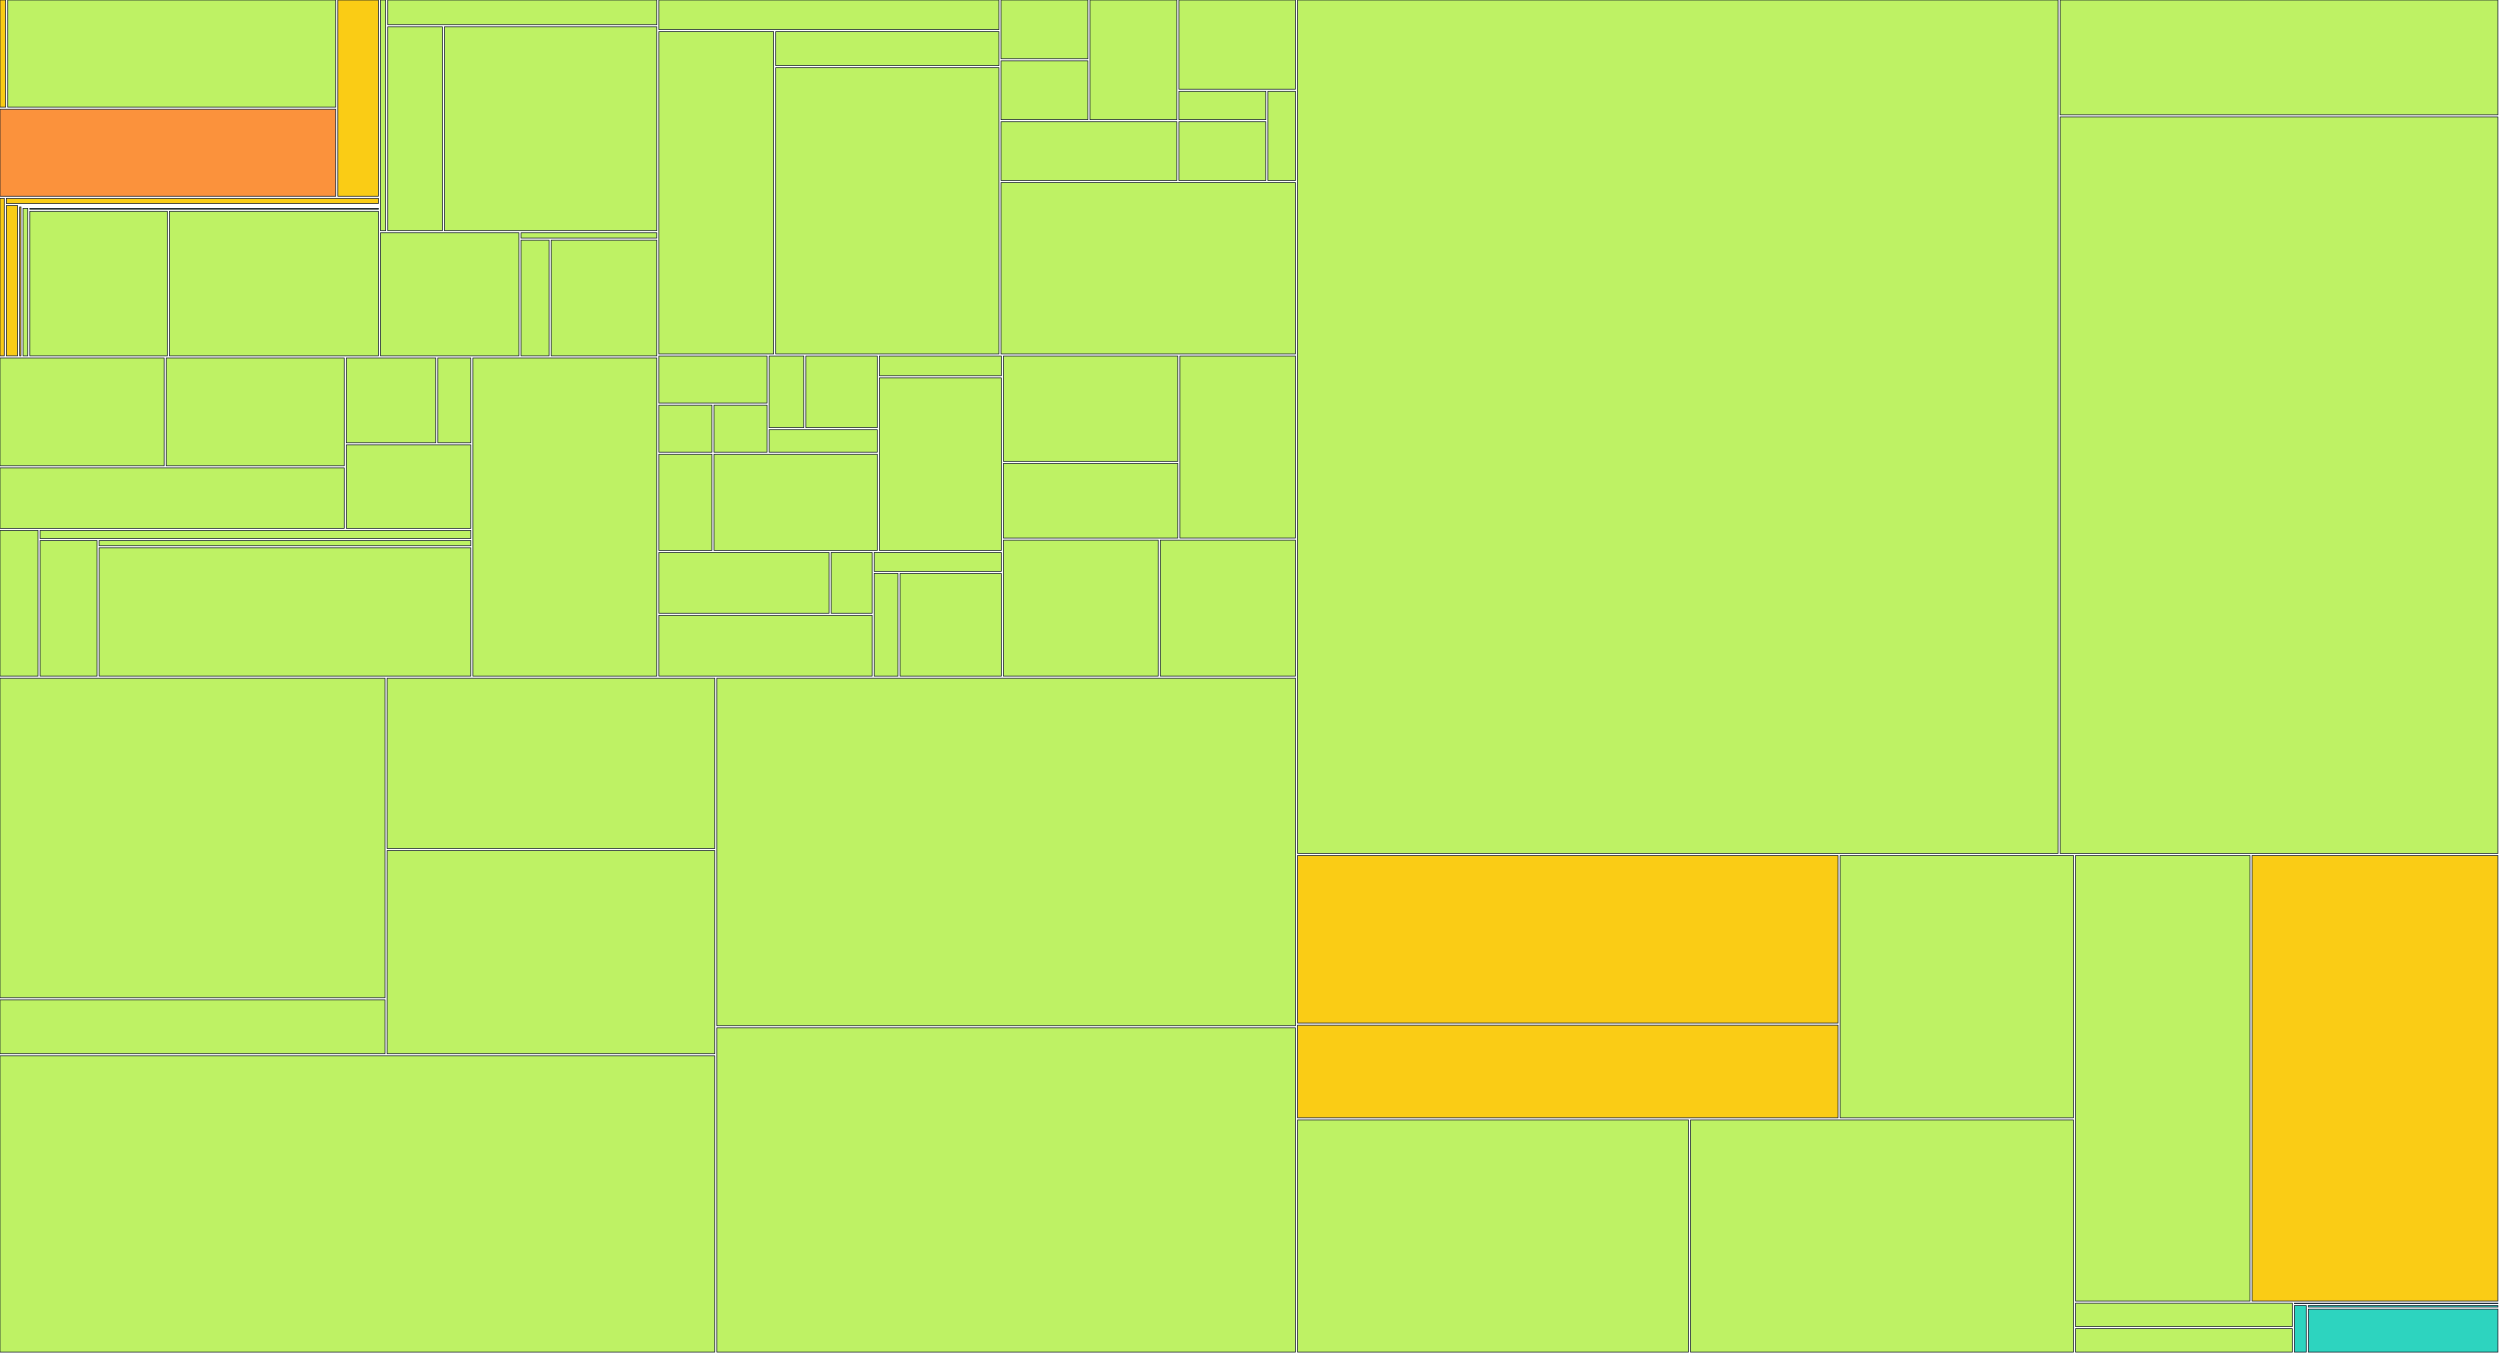
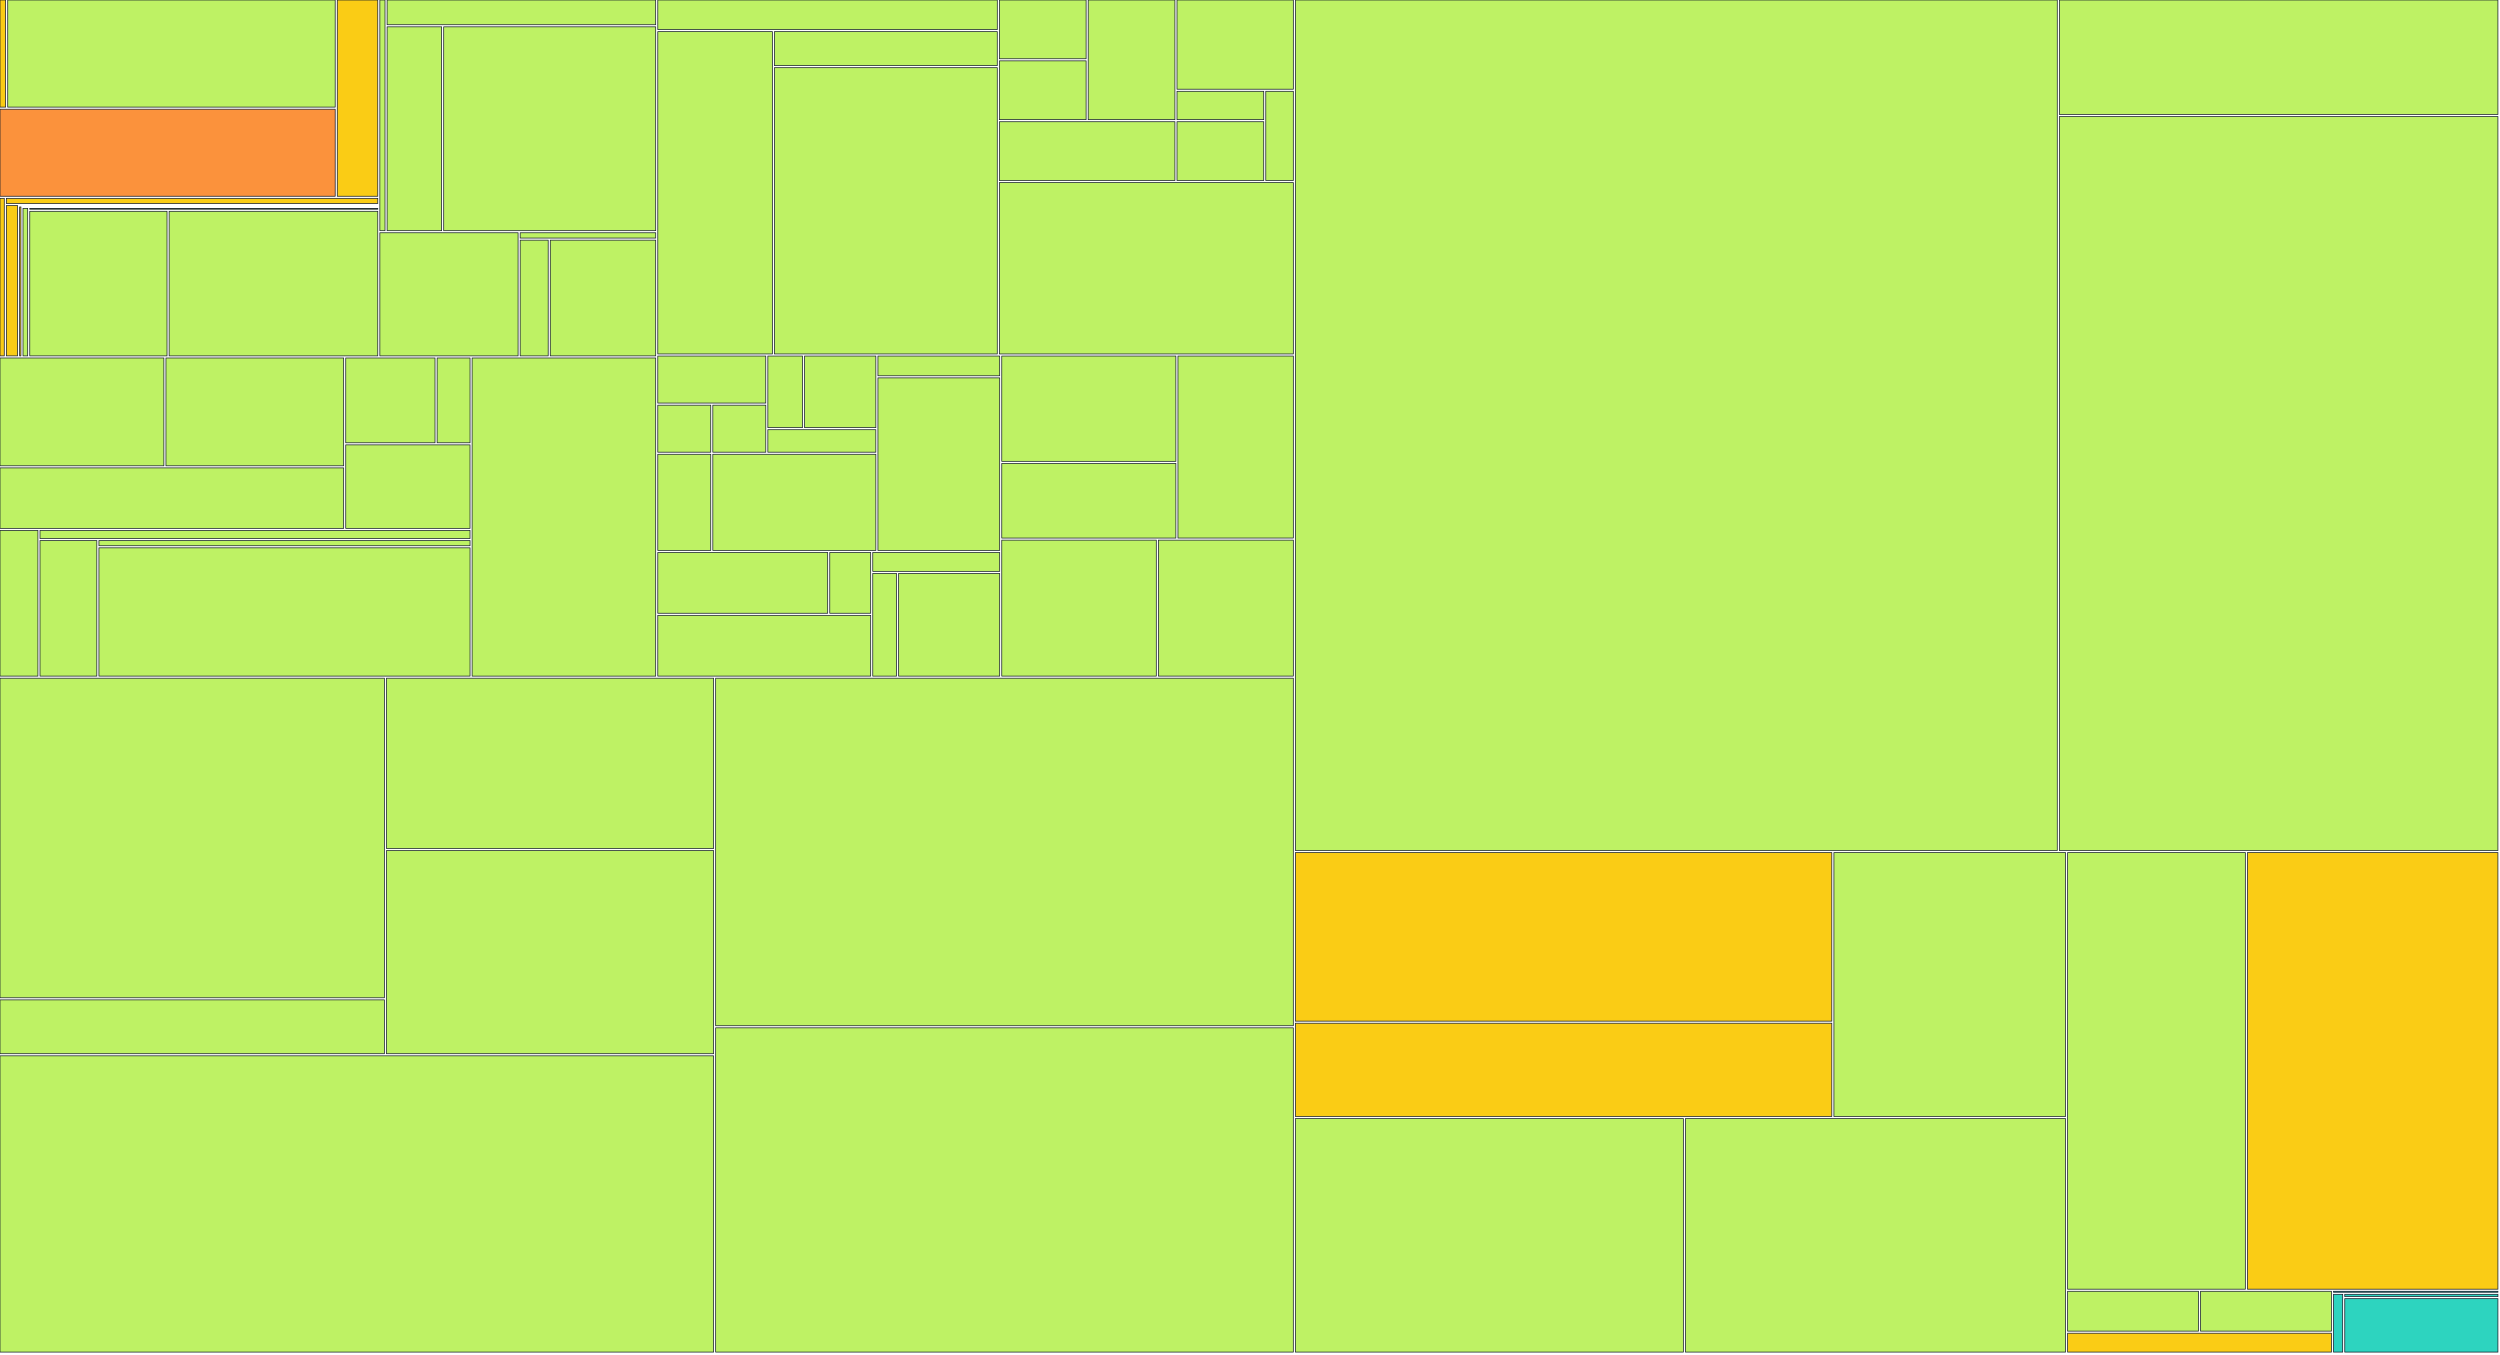
<svg xmlns="http://www.w3.org/2000/svg" width="1200" height="650" viewBox="0 0 1200 650">
  <g>
-     <rect x="0.00" y="0.00" width="2.72" height="51.41" fill="#facc15" stroke="#111827" stroke-width="0.35" />
-   </g>
-   <g>
-     <rect x="3.72" y="0.00" width="157.44" height="51.41" fill="#bef264" stroke="#111827" stroke-width="0.35" />
-   </g>
-   <g>
-     <rect x="0.00" y="52.41" width="161.16" height="41.79" fill="#fb923c" stroke="#111827" stroke-width="0.35" />
-   </g>
-   <g>
-     <rect x="162.16" y="0.00" width="19.47" height="94.20" fill="#facc15" stroke="#111827" stroke-width="0.35" />
+     <rect x="0.00" y="0.00" width="2.71" height="51.41" fill="#facc15" stroke="#111827" stroke-width="0.35" />
+   </g>
+   <g>
+     <rect x="3.71" y="0.00" width="157.18" height="51.41" fill="#bef264" stroke="#111827" stroke-width="0.35" />
+   </g>
+   <g>
+     <rect x="0.00" y="52.41" width="160.89" height="41.79" fill="#fb923c" stroke="#111827" stroke-width="0.35" />
+   </g>
+   <g>
+     <rect x="161.89" y="0.00" width="19.44" height="94.20" fill="#facc15" stroke="#111827" stroke-width="0.35" />
  </g>
  <g>
    <rect x="0.00" y="95.20" width="2.05" height="75.63" fill="#facc15" stroke="#111827" stroke-width="0.35" />
  </g>
  <g>
-     <rect x="3.05" y="95.20" width="178.58" height="2.47" fill="#facc15" stroke="#111827" stroke-width="0.35" />
-   </g>
-   <g>
-     <rect x="3.05" y="98.67" width="5.39" height="72.15" fill="#facc15" stroke="#111827" stroke-width="0.35" />
-   </g>
-   <g>
-     <rect x="9.45" y="98.67" width="172.19" height="0.00" fill="#facc15" stroke="#111827" stroke-width="0.35" />
-   </g>
-   <g>
-     <rect x="9.45" y="99.35" width="0.61" height="71.48" fill="#facc15" stroke="#111827" stroke-width="0.35" />
-   </g>
-   <g>
-     <rect x="11.06" y="99.35" width="170.57" height="0.00" fill="#facc15" stroke="#111827" stroke-width="0.35" />
-   </g>
-   <g>
-     <rect x="11.06" y="100.03" width="2.26" height="70.80" fill="#bef264" stroke="#111827" stroke-width="0.35" />
-   </g>
-   <g>
-     <rect x="14.32" y="100.03" width="167.31" height="0.39" fill="#bef264" stroke="#111827" stroke-width="0.35" />
-   </g>
-   <g>
-     <rect x="14.32" y="101.42" width="65.99" height="69.41" fill="#bef264" stroke="#111827" stroke-width="0.35" />
-   </g>
-   <g>
-     <rect x="81.31" y="101.42" width="100.32" height="69.41" fill="#bef264" stroke="#111827" stroke-width="0.35" />
-   </g>
-   <g>
-     <rect x="182.63" y="0.00" width="2.49" height="110.73" fill="#bef264" stroke="#111827" stroke-width="0.35" />
-   </g>
-   <g>
-     <rect x="186.12" y="0.00" width="129.14" height="11.88" fill="#bef264" stroke="#111827" stroke-width="0.35" />
-   </g>
-   <g>
-     <rect x="186.12" y="12.88" width="26.21" height="97.85" fill="#bef264" stroke="#111827" stroke-width="0.35" />
-   </g>
-   <g>
-     <rect x="213.33" y="12.88" width="101.93" height="97.85" fill="#bef264" stroke="#111827" stroke-width="0.35" />
-   </g>
-   <g>
-     <rect x="182.63" y="111.73" width="66.46" height="59.10" fill="#bef264" stroke="#111827" stroke-width="0.35" />
-   </g>
-   <g>
-     <rect x="250.09" y="111.73" width="65.17" height="2.54" fill="#bef264" stroke="#111827" stroke-width="0.35" />
-   </g>
-   <g>
-     <rect x="250.09" y="115.27" width="13.47" height="55.56" fill="#bef264" stroke="#111827" stroke-width="0.35" />
-   </g>
-   <g>
-     <rect x="264.57" y="115.27" width="50.69" height="55.56" fill="#bef264" stroke="#111827" stroke-width="0.35" />
-   </g>
-   <g>
-     <rect x="0.00" y="171.83" width="78.79" height="51.76" fill="#bef264" stroke="#111827" stroke-width="0.35" />
-   </g>
-   <g>
-     <rect x="79.79" y="171.83" width="85.44" height="51.76" fill="#bef264" stroke="#111827" stroke-width="0.35" />
-   </g>
-   <g>
-     <rect x="0.00" y="224.59" width="165.24" height="29.02" fill="#bef264" stroke="#111827" stroke-width="0.35" />
-   </g>
-   <g>
-     <rect x="166.24" y="171.83" width="42.93" height="40.71" fill="#bef264" stroke="#111827" stroke-width="0.35" />
-   </g>
-   <g>
-     <rect x="210.16" y="171.83" width="15.82" height="40.71" fill="#bef264" stroke="#111827" stroke-width="0.35" />
-   </g>
-   <g>
-     <rect x="166.24" y="213.54" width="59.75" height="40.07" fill="#bef264" stroke="#111827" stroke-width="0.35" />
-   </g>
-   <g>
-     <rect x="0.00" y="254.60" width="18.24" height="69.93" fill="#bef264" stroke="#111827" stroke-width="0.35" />
-   </g>
-   <g>
-     <rect x="19.24" y="254.60" width="206.75" height="3.88" fill="#bef264" stroke="#111827" stroke-width="0.35" />
-   </g>
-   <g>
-     <rect x="19.24" y="259.48" width="27.33" height="65.05" fill="#bef264" stroke="#111827" stroke-width="0.35" />
-   </g>
-   <g>
-     <rect x="47.57" y="259.48" width="178.42" height="2.48" fill="#bef264" stroke="#111827" stroke-width="0.35" />
-   </g>
-   <g>
-     <rect x="47.57" y="262.96" width="178.42" height="61.57" fill="#bef264" stroke="#111827" stroke-width="0.35" />
-   </g>
-   <g>
-     <rect x="226.99" y="171.83" width="88.27" height="152.71" fill="#bef264" stroke="#111827" stroke-width="0.35" />
-   </g>
-   <g>
-     <rect x="316.26" y="0.00" width="163.23" height="14.19" fill="#bef264" stroke="#111827" stroke-width="0.35" />
-   </g>
-   <g>
-     <rect x="316.26" y="15.19" width="55.08" height="154.71" fill="#bef264" stroke="#111827" stroke-width="0.35" />
-   </g>
-   <g>
-     <rect x="372.34" y="15.19" width="107.15" height="16.30" fill="#bef264" stroke="#111827" stroke-width="0.35" />
-   </g>
-   <g>
-     <rect x="372.34" y="32.49" width="107.15" height="137.41" fill="#bef264" stroke="#111827" stroke-width="0.35" />
-   </g>
-   <g>
-     <rect x="480.49" y="0.00" width="41.70" height="28.21" fill="#bef264" stroke="#111827" stroke-width="0.35" />
-   </g>
-   <g>
-     <rect x="480.49" y="29.21" width="41.70" height="28.21" fill="#bef264" stroke="#111827" stroke-width="0.35" />
-   </g>
-   <g>
-     <rect x="523.19" y="0.00" width="41.70" height="57.43" fill="#bef264" stroke="#111827" stroke-width="0.35" />
-   </g>
-   <g>
-     <rect x="480.49" y="58.43" width="84.40" height="28.21" fill="#bef264" stroke="#111827" stroke-width="0.35" />
-   </g>
-   <g>
-     <rect x="565.89" y="0.00" width="55.93" height="42.82" fill="#bef264" stroke="#111827" stroke-width="0.35" />
-   </g>
-   <g>
-     <rect x="565.89" y="43.82" width="41.70" height="13.61" fill="#bef264" stroke="#111827" stroke-width="0.35" />
-   </g>
-   <g>
-     <rect x="565.89" y="58.43" width="41.70" height="28.21" fill="#bef264" stroke="#111827" stroke-width="0.35" />
-   </g>
-   <g>
-     <rect x="608.59" y="43.82" width="13.23" height="42.82" fill="#bef264" stroke="#111827" stroke-width="0.35" />
-   </g>
-   <g>
-     <rect x="480.49" y="87.64" width="141.33" height="82.26" fill="#bef264" stroke="#111827" stroke-width="0.35" />
-   </g>
-   <g>
-     <rect x="316.26" y="170.90" width="51.92" height="22.57" fill="#bef264" stroke="#111827" stroke-width="0.35" />
-   </g>
-   <g>
-     <rect x="316.26" y="194.48" width="25.46" height="22.57" fill="#bef264" stroke="#111827" stroke-width="0.35" />
-   </g>
-   <g>
-     <rect x="342.72" y="194.48" width="25.46" height="22.57" fill="#bef264" stroke="#111827" stroke-width="0.35" />
-   </g>
-   <g>
-     <rect x="369.18" y="170.90" width="16.64" height="34.36" fill="#bef264" stroke="#111827" stroke-width="0.35" />
-   </g>
-   <g>
-     <rect x="386.82" y="170.90" width="34.28" height="34.36" fill="#bef264" stroke="#111827" stroke-width="0.35" />
-   </g>
-   <g>
-     <rect x="369.18" y="206.26" width="51.92" height="10.79" fill="#bef264" stroke="#111827" stroke-width="0.35" />
-   </g>
-   <g>
-     <rect x="316.26" y="218.05" width="25.46" height="46.14" fill="#bef264" stroke="#111827" stroke-width="0.35" />
-   </g>
-   <g>
-     <rect x="342.72" y="218.05" width="78.38" height="46.14" fill="#bef264" stroke="#111827" stroke-width="0.35" />
-   </g>
-   <g>
-     <rect x="422.10" y="170.90" width="58.54" height="9.48" fill="#bef264" stroke="#111827" stroke-width="0.35" />
-   </g>
-   <g>
-     <rect x="422.10" y="181.38" width="58.54" height="82.81" fill="#bef264" stroke="#111827" stroke-width="0.35" />
-   </g>
-   <g>
-     <rect x="316.26" y="265.19" width="81.69" height="29.17" fill="#bef264" stroke="#111827" stroke-width="0.35" />
-   </g>
-   <g>
-     <rect x="398.95" y="265.19" width="19.67" height="29.17" fill="#bef264" stroke="#111827" stroke-width="0.35" />
-   </g>
-   <g>
-     <rect x="316.26" y="295.36" width="102.36" height="29.17" fill="#bef264" stroke="#111827" stroke-width="0.35" />
-   </g>
-   <g>
-     <rect x="419.62" y="265.19" width="61.02" height="9.06" fill="#bef264" stroke="#111827" stroke-width="0.35" />
-   </g>
-   <g>
-     <rect x="419.62" y="275.25" width="11.40" height="49.29" fill="#bef264" stroke="#111827" stroke-width="0.35" />
-   </g>
-   <g>
-     <rect x="432.03" y="275.25" width="48.61" height="49.29" fill="#bef264" stroke="#111827" stroke-width="0.35" />
-   </g>
-   <g>
-     <rect x="481.64" y="170.90" width="83.71" height="50.54" fill="#bef264" stroke="#111827" stroke-width="0.35" />
-   </g>
-   <g>
-     <rect x="481.64" y="222.45" width="83.71" height="35.82" fill="#bef264" stroke="#111827" stroke-width="0.35" />
-   </g>
-   <g>
-     <rect x="566.35" y="170.90" width="55.47" height="87.36" fill="#bef264" stroke="#111827" stroke-width="0.35" />
-   </g>
-   <g>
-     <rect x="481.64" y="259.26" width="74.30" height="65.27" fill="#bef264" stroke="#111827" stroke-width="0.35" />
-   </g>
-   <g>
-     <rect x="556.94" y="259.26" width="64.88" height="65.27" fill="#bef264" stroke="#111827" stroke-width="0.35" />
-   </g>
-   <g>
-     <rect x="0.00" y="325.53" width="184.81" height="153.41" fill="#bef264" stroke="#111827" stroke-width="0.35" />
-   </g>
-   <g>
-     <rect x="0.00" y="479.94" width="184.81" height="25.85" fill="#bef264" stroke="#111827" stroke-width="0.35" />
-   </g>
-   <g>
-     <rect x="185.81" y="325.53" width="157.28" height="81.75" fill="#bef264" stroke="#111827" stroke-width="0.35" />
-   </g>
-   <g>
-     <rect x="185.81" y="408.28" width="157.28" height="97.51" fill="#bef264" stroke="#111827" stroke-width="0.35" />
-   </g>
-   <g>
-     <rect x="0.00" y="506.80" width="343.09" height="142.20" fill="#bef264" stroke="#111827" stroke-width="0.35" />
-   </g>
-   <g>
-     <rect x="344.09" y="325.53" width="277.73" height="166.83" fill="#bef264" stroke="#111827" stroke-width="0.35" />
-   </g>
-   <g>
-     <rect x="344.09" y="493.36" width="277.73" height="155.64" fill="#bef264" stroke="#111827" stroke-width="0.35" />
-   </g>
-   <g>
-     <rect x="622.82" y="0.00" width="365.05" height="409.64" fill="#bef264" stroke="#111827" stroke-width="0.35" />
-   </g>
-   <g>
-     <rect x="988.87" y="0.00" width="210.13" height="55.13" fill="#bef264" stroke="#111827" stroke-width="0.35" />
-   </g>
-   <g>
-     <rect x="988.87" y="56.13" width="210.13" height="353.51" fill="#bef264" stroke="#111827" stroke-width="0.35" />
-   </g>
-   <g>
-     <rect x="622.82" y="410.64" width="259.43" height="80.43" fill="#facc15" stroke="#111827" stroke-width="0.35" />
-   </g>
-   <g>
-     <rect x="622.82" y="492.07" width="259.43" height="44.50" fill="#facc15" stroke="#111827" stroke-width="0.35" />
-   </g>
-   <g>
-     <rect x="883.25" y="410.64" width="112.01" height="125.93" fill="#bef264" stroke="#111827" stroke-width="0.35" />
-   </g>
-   <g>
-     <rect x="622.82" y="537.57" width="187.63" height="111.43" fill="#bef264" stroke="#111827" stroke-width="0.35" />
-   </g>
-   <g>
-     <rect x="811.45" y="537.57" width="183.81" height="111.43" fill="#bef264" stroke="#111827" stroke-width="0.35" />
-   </g>
-   <g>
-     <rect x="996.26" y="410.64" width="83.73" height="213.87" fill="#bef264" stroke="#111827" stroke-width="0.35" />
-   </g>
-   <g>
-     <rect x="1080.99" y="410.64" width="118.01" height="213.87" fill="#facc15" stroke="#111827" stroke-width="0.35" />
-   </g>
-   <g>
-     <rect x="996.26" y="625.51" width="104.05" height="11.25" fill="#bef264" stroke="#111827" stroke-width="0.35" />
-   </g>
-   <g>
-     <rect x="996.26" y="637.75" width="104.05" height="11.25" fill="#bef264" stroke="#111827" stroke-width="0.35" />
-   </g>
-   <g>
-     <rect x="1101.31" y="625.51" width="97.69" height="0.19" fill="#2dd4bf" stroke="#111827" stroke-width="0.35" />
-   </g>
-   <g>
-     <rect x="1101.31" y="626.69" width="5.69" height="22.31" fill="#2dd4bf" stroke="#111827" stroke-width="0.35" />
-   </g>
-   <g>
-     <rect x="1108.00" y="626.69" width="91.00" height="0.69" fill="#2dd4bf" stroke="#111827" stroke-width="0.35" />
-   </g>
-   <g>
-     <rect x="1108.00" y="628.39" width="91.00" height="20.61" fill="#2dd4bf" stroke="#111827" stroke-width="0.35" />
+     <rect x="3.05" y="95.20" width="178.28" height="2.47" fill="#facc15" stroke="#111827" stroke-width="0.35" />
+   </g>
+   <g>
+     <rect x="3.05" y="98.67" width="5.38" height="72.15" fill="#facc15" stroke="#111827" stroke-width="0.35" />
+   </g>
+   <g>
+     <rect x="9.43" y="98.67" width="171.90" height="0.00" fill="#facc15" stroke="#111827" stroke-width="0.35" />
+   </g>
+   <g>
+     <rect x="9.43" y="99.35" width="0.61" height="71.48" fill="#facc15" stroke="#111827" stroke-width="0.35" />
+   </g>
+   <g>
+     <rect x="11.04" y="99.35" width="170.29" height="0.00" fill="#facc15" stroke="#111827" stroke-width="0.35" />
+   </g>
+   <g>
+     <rect x="11.04" y="100.03" width="2.25" height="70.80" fill="#bef264" stroke="#111827" stroke-width="0.35" />
+   </g>
+   <g>
+     <rect x="14.29" y="100.03" width="167.04" height="0.39" fill="#bef264" stroke="#111827" stroke-width="0.35" />
+   </g>
+   <g>
+     <rect x="14.29" y="101.42" width="65.88" height="69.41" fill="#bef264" stroke="#111827" stroke-width="0.35" />
+   </g>
+   <g>
+     <rect x="81.18" y="101.42" width="100.15" height="69.41" fill="#bef264" stroke="#111827" stroke-width="0.35" />
+   </g>
+   <g>
+     <rect x="182.33" y="0.00" width="2.48" height="110.73" fill="#bef264" stroke="#111827" stroke-width="0.35" />
+   </g>
+   <g>
+     <rect x="185.81" y="0.00" width="128.92" height="11.88" fill="#bef264" stroke="#111827" stroke-width="0.35" />
+   </g>
+   <g>
+     <rect x="185.81" y="12.88" width="26.17" height="97.85" fill="#bef264" stroke="#111827" stroke-width="0.35" />
+   </g>
+   <g>
+     <rect x="212.98" y="12.88" width="101.76" height="97.85" fill="#bef264" stroke="#111827" stroke-width="0.35" />
+   </g>
+   <g>
+     <rect x="182.33" y="111.73" width="66.35" height="59.10" fill="#bef264" stroke="#111827" stroke-width="0.35" />
+   </g>
+   <g>
+     <rect x="249.68" y="111.73" width="65.06" height="2.54" fill="#bef264" stroke="#111827" stroke-width="0.35" />
+   </g>
+   <g>
+     <rect x="249.68" y="115.27" width="13.45" height="55.56" fill="#bef264" stroke="#111827" stroke-width="0.35" />
+   </g>
+   <g>
+     <rect x="264.13" y="115.27" width="50.61" height="55.56" fill="#bef264" stroke="#111827" stroke-width="0.35" />
+   </g>
+   <g>
+     <rect x="0.00" y="171.83" width="78.66" height="51.76" fill="#bef264" stroke="#111827" stroke-width="0.35" />
+   </g>
+   <g>
+     <rect x="79.66" y="171.83" width="85.30" height="51.76" fill="#bef264" stroke="#111827" stroke-width="0.35" />
+   </g>
+   <g>
+     <rect x="0.00" y="224.59" width="164.96" height="29.02" fill="#bef264" stroke="#111827" stroke-width="0.35" />
+   </g>
+   <g>
+     <rect x="165.96" y="171.83" width="42.85" height="40.71" fill="#bef264" stroke="#111827" stroke-width="0.35" />
+   </g>
+   <g>
+     <rect x="209.82" y="171.83" width="15.80" height="40.71" fill="#bef264" stroke="#111827" stroke-width="0.35" />
+   </g>
+   <g>
+     <rect x="165.96" y="213.54" width="59.65" height="40.07" fill="#bef264" stroke="#111827" stroke-width="0.35" />
+   </g>
+   <g>
+     <rect x="0.00" y="254.60" width="18.20" height="69.93" fill="#bef264" stroke="#111827" stroke-width="0.35" />
+   </g>
+   <g>
+     <rect x="19.20" y="254.60" width="206.41" height="3.88" fill="#bef264" stroke="#111827" stroke-width="0.35" />
+   </g>
+   <g>
+     <rect x="19.20" y="259.48" width="27.28" height="65.05" fill="#bef264" stroke="#111827" stroke-width="0.35" />
+   </g>
+   <g>
+     <rect x="47.49" y="259.48" width="178.13" height="2.48" fill="#bef264" stroke="#111827" stroke-width="0.35" />
+   </g>
+   <g>
+     <rect x="47.49" y="262.96" width="178.13" height="61.57" fill="#bef264" stroke="#111827" stroke-width="0.35" />
+   </g>
+   <g>
+     <rect x="226.61" y="171.83" width="88.13" height="152.71" fill="#bef264" stroke="#111827" stroke-width="0.35" />
+   </g>
+   <g>
+     <rect x="315.74" y="0.00" width="162.96" height="14.19" fill="#bef264" stroke="#111827" stroke-width="0.35" />
+   </g>
+   <g>
+     <rect x="315.74" y="15.19" width="54.99" height="154.71" fill="#bef264" stroke="#111827" stroke-width="0.35" />
+   </g>
+   <g>
+     <rect x="371.72" y="15.19" width="106.97" height="16.30" fill="#bef264" stroke="#111827" stroke-width="0.35" />
+   </g>
+   <g>
+     <rect x="371.72" y="32.49" width="106.97" height="137.41" fill="#bef264" stroke="#111827" stroke-width="0.35" />
+   </g>
+   <g>
+     <rect x="479.70" y="0.00" width="41.63" height="28.21" fill="#bef264" stroke="#111827" stroke-width="0.35" />
+   </g>
+   <g>
+     <rect x="479.70" y="29.21" width="41.63" height="28.21" fill="#bef264" stroke="#111827" stroke-width="0.35" />
+   </g>
+   <g>
+     <rect x="522.33" y="0.00" width="41.63" height="57.43" fill="#bef264" stroke="#111827" stroke-width="0.35" />
+   </g>
+   <g>
+     <rect x="479.70" y="58.43" width="84.26" height="28.21" fill="#bef264" stroke="#111827" stroke-width="0.35" />
+   </g>
+   <g>
+     <rect x="564.96" y="0.00" width="55.84" height="42.82" fill="#bef264" stroke="#111827" stroke-width="0.35" />
+   </g>
+   <g>
+     <rect x="564.96" y="43.82" width="41.63" height="13.61" fill="#bef264" stroke="#111827" stroke-width="0.35" />
+   </g>
+   <g>
+     <rect x="564.96" y="58.43" width="41.63" height="28.21" fill="#bef264" stroke="#111827" stroke-width="0.35" />
+   </g>
+   <g>
+     <rect x="607.58" y="43.82" width="13.21" height="42.82" fill="#bef264" stroke="#111827" stroke-width="0.35" />
+   </g>
+   <g>
+     <rect x="479.70" y="87.64" width="141.10" height="82.26" fill="#bef264" stroke="#111827" stroke-width="0.35" />
+   </g>
+   <g>
+     <rect x="315.74" y="170.90" width="51.83" height="22.57" fill="#bef264" stroke="#111827" stroke-width="0.35" />
+   </g>
+   <g>
+     <rect x="315.74" y="194.48" width="25.42" height="22.57" fill="#bef264" stroke="#111827" stroke-width="0.35" />
+   </g>
+   <g>
+     <rect x="342.16" y="194.48" width="25.42" height="22.57" fill="#bef264" stroke="#111827" stroke-width="0.35" />
+   </g>
+   <g>
+     <rect x="368.57" y="170.90" width="16.61" height="34.36" fill="#bef264" stroke="#111827" stroke-width="0.35" />
+   </g>
+   <g>
+     <rect x="386.19" y="170.90" width="34.22" height="34.36" fill="#bef264" stroke="#111827" stroke-width="0.35" />
+   </g>
+   <g>
+     <rect x="368.57" y="206.26" width="51.83" height="10.79" fill="#bef264" stroke="#111827" stroke-width="0.35" />
+   </g>
+   <g>
+     <rect x="315.74" y="218.05" width="25.42" height="46.14" fill="#bef264" stroke="#111827" stroke-width="0.35" />
+   </g>
+   <g>
+     <rect x="342.16" y="218.05" width="78.25" height="46.14" fill="#bef264" stroke="#111827" stroke-width="0.35" />
+   </g>
+   <g>
+     <rect x="421.41" y="170.90" width="58.44" height="9.48" fill="#bef264" stroke="#111827" stroke-width="0.35" />
+   </g>
+   <g>
+     <rect x="421.41" y="181.38" width="58.44" height="82.81" fill="#bef264" stroke="#111827" stroke-width="0.35" />
+   </g>
+   <g>
+     <rect x="315.74" y="265.19" width="81.55" height="29.17" fill="#bef264" stroke="#111827" stroke-width="0.35" />
+   </g>
+   <g>
+     <rect x="398.29" y="265.19" width="19.64" height="29.17" fill="#bef264" stroke="#111827" stroke-width="0.35" />
+   </g>
+   <g>
+     <rect x="315.74" y="295.36" width="102.19" height="29.17" fill="#bef264" stroke="#111827" stroke-width="0.35" />
+   </g>
+   <g>
+     <rect x="418.93" y="265.19" width="60.92" height="9.06" fill="#bef264" stroke="#111827" stroke-width="0.35" />
+   </g>
+   <g>
+     <rect x="418.93" y="275.25" width="11.38" height="49.29" fill="#bef264" stroke="#111827" stroke-width="0.35" />
+   </g>
+   <g>
+     <rect x="431.32" y="275.25" width="48.53" height="49.29" fill="#bef264" stroke="#111827" stroke-width="0.35" />
+   </g>
+   <g>
+     <rect x="480.85" y="170.90" width="83.57" height="50.54" fill="#bef264" stroke="#111827" stroke-width="0.35" />
+   </g>
+   <g>
+     <rect x="480.85" y="222.45" width="83.57" height="35.82" fill="#bef264" stroke="#111827" stroke-width="0.35" />
+   </g>
+   <g>
+     <rect x="565.42" y="170.90" width="55.38" height="87.36" fill="#bef264" stroke="#111827" stroke-width="0.35" />
+   </g>
+   <g>
+     <rect x="480.85" y="259.26" width="74.17" height="65.27" fill="#bef264" stroke="#111827" stroke-width="0.35" />
+   </g>
+   <g>
+     <rect x="556.02" y="259.26" width="64.78" height="65.27" fill="#bef264" stroke="#111827" stroke-width="0.35" />
+   </g>
+   <g>
+     <rect x="0.00" y="325.53" width="184.50" height="153.41" fill="#bef264" stroke="#111827" stroke-width="0.35" />
+   </g>
+   <g>
+     <rect x="0.00" y="479.94" width="184.50" height="25.85" fill="#bef264" stroke="#111827" stroke-width="0.35" />
+   </g>
+   <g>
+     <rect x="185.50" y="325.53" width="157.02" height="81.75" fill="#bef264" stroke="#111827" stroke-width="0.35" />
+   </g>
+   <g>
+     <rect x="185.50" y="408.28" width="157.02" height="97.51" fill="#bef264" stroke="#111827" stroke-width="0.35" />
+   </g>
+   <g>
+     <rect x="0.00" y="506.80" width="342.52" height="142.20" fill="#bef264" stroke="#111827" stroke-width="0.35" />
+   </g>
+   <g>
+     <rect x="343.52" y="325.53" width="277.27" height="166.83" fill="#bef264" stroke="#111827" stroke-width="0.35" />
+   </g>
+   <g>
+     <rect x="343.52" y="493.36" width="277.27" height="155.64" fill="#bef264" stroke="#111827" stroke-width="0.35" />
+   </g>
+   <g>
+     <rect x="621.79" y="0.00" width="365.70" height="408.24" fill="#bef264" stroke="#111827" stroke-width="0.35" />
+   </g>
+   <g>
+     <rect x="988.50" y="0.00" width="210.50" height="54.94" fill="#bef264" stroke="#111827" stroke-width="0.35" />
+   </g>
+   <g>
+     <rect x="988.50" y="55.94" width="210.50" height="352.30" fill="#bef264" stroke="#111827" stroke-width="0.35" />
+   </g>
+   <g>
+     <rect x="621.79" y="409.24" width="257.48" height="80.91" fill="#facc15" stroke="#111827" stroke-width="0.35" />
+   </g>
+   <g>
+     <rect x="621.79" y="491.14" width="257.48" height="44.77" fill="#facc15" stroke="#111827" stroke-width="0.35" />
+   </g>
+   <g>
+     <rect x="880.28" y="409.24" width="111.17" height="126.68" fill="#bef264" stroke="#111827" stroke-width="0.35" />
+   </g>
+   <g>
+     <rect x="621.79" y="536.92" width="186.22" height="112.08" fill="#bef264" stroke="#111827" stroke-width="0.35" />
+   </g>
+   <g>
+     <rect x="809.01" y="536.92" width="182.43" height="112.08" fill="#bef264" stroke="#111827" stroke-width="0.35" />
+   </g>
+   <g>
+     <rect x="992.45" y="409.24" width="85.31" height="209.57" fill="#bef264" stroke="#111827" stroke-width="0.35" />
+   </g>
+   <g>
+     <rect x="1078.76" y="409.24" width="120.24" height="209.57" fill="#facc15" stroke="#111827" stroke-width="0.35" />
+   </g>
+   <g>
+     <rect x="992.45" y="619.81" width="62.81" height="19.13" fill="#bef264" stroke="#111827" stroke-width="0.35" />
+   </g>
+   <g>
+     <rect x="1056.26" y="619.81" width="62.81" height="19.13" fill="#bef264" stroke="#111827" stroke-width="0.35" />
+   </g>
+   <g>
+     <rect x="992.45" y="639.94" width="126.63" height="9.06" fill="#facc15" stroke="#111827" stroke-width="0.35" />
+   </g>
+   <g>
+     <rect x="1120.07" y="619.81" width="78.93" height="0.46" fill="#2dd4bf" stroke="#111827" stroke-width="0.35" />
+   </g>
+   <g>
+     <rect x="1120.07" y="621.27" width="4.42" height="27.73" fill="#2dd4bf" stroke="#111827" stroke-width="0.35" />
+   </g>
+   <g>
+     <rect x="1125.49" y="621.27" width="73.51" height="1.09" fill="#2dd4bf" stroke="#111827" stroke-width="0.35" />
+   </g>
+   <g>
+     <rect x="1125.49" y="623.36" width="73.51" height="25.64" fill="#2dd4bf" stroke="#111827" stroke-width="0.35" />
  </g>
</svg>
